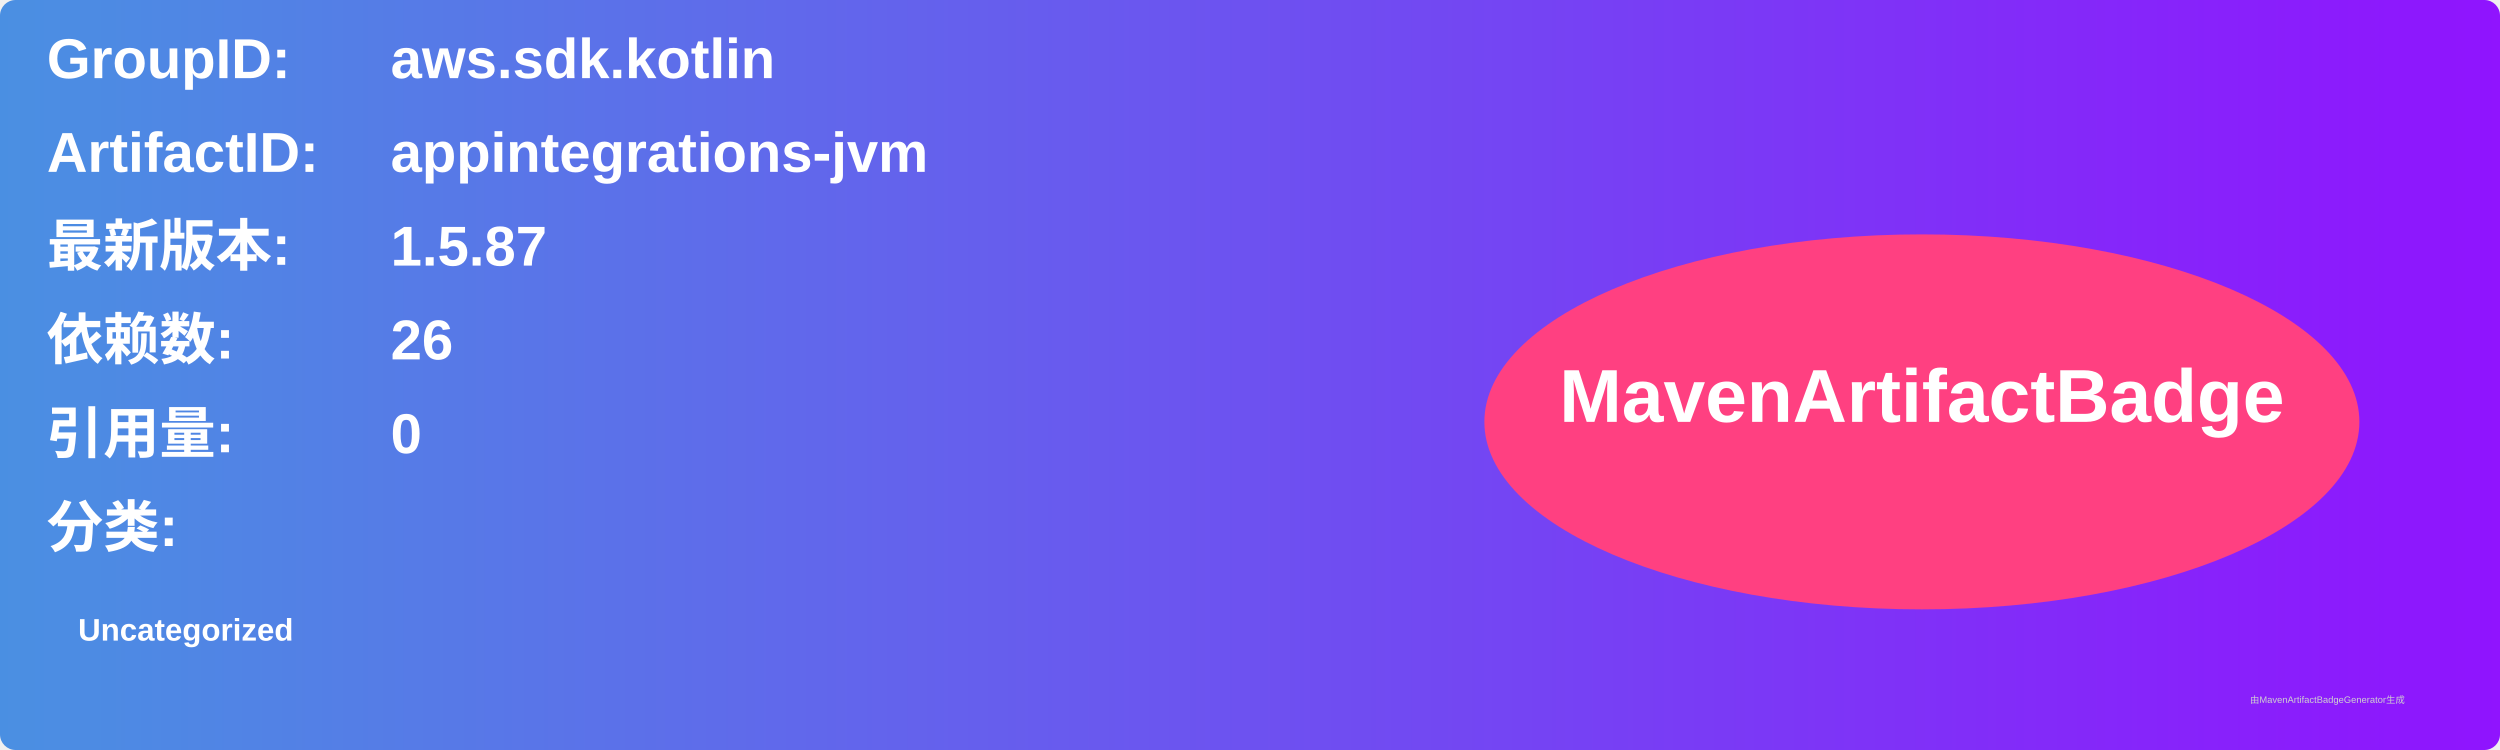
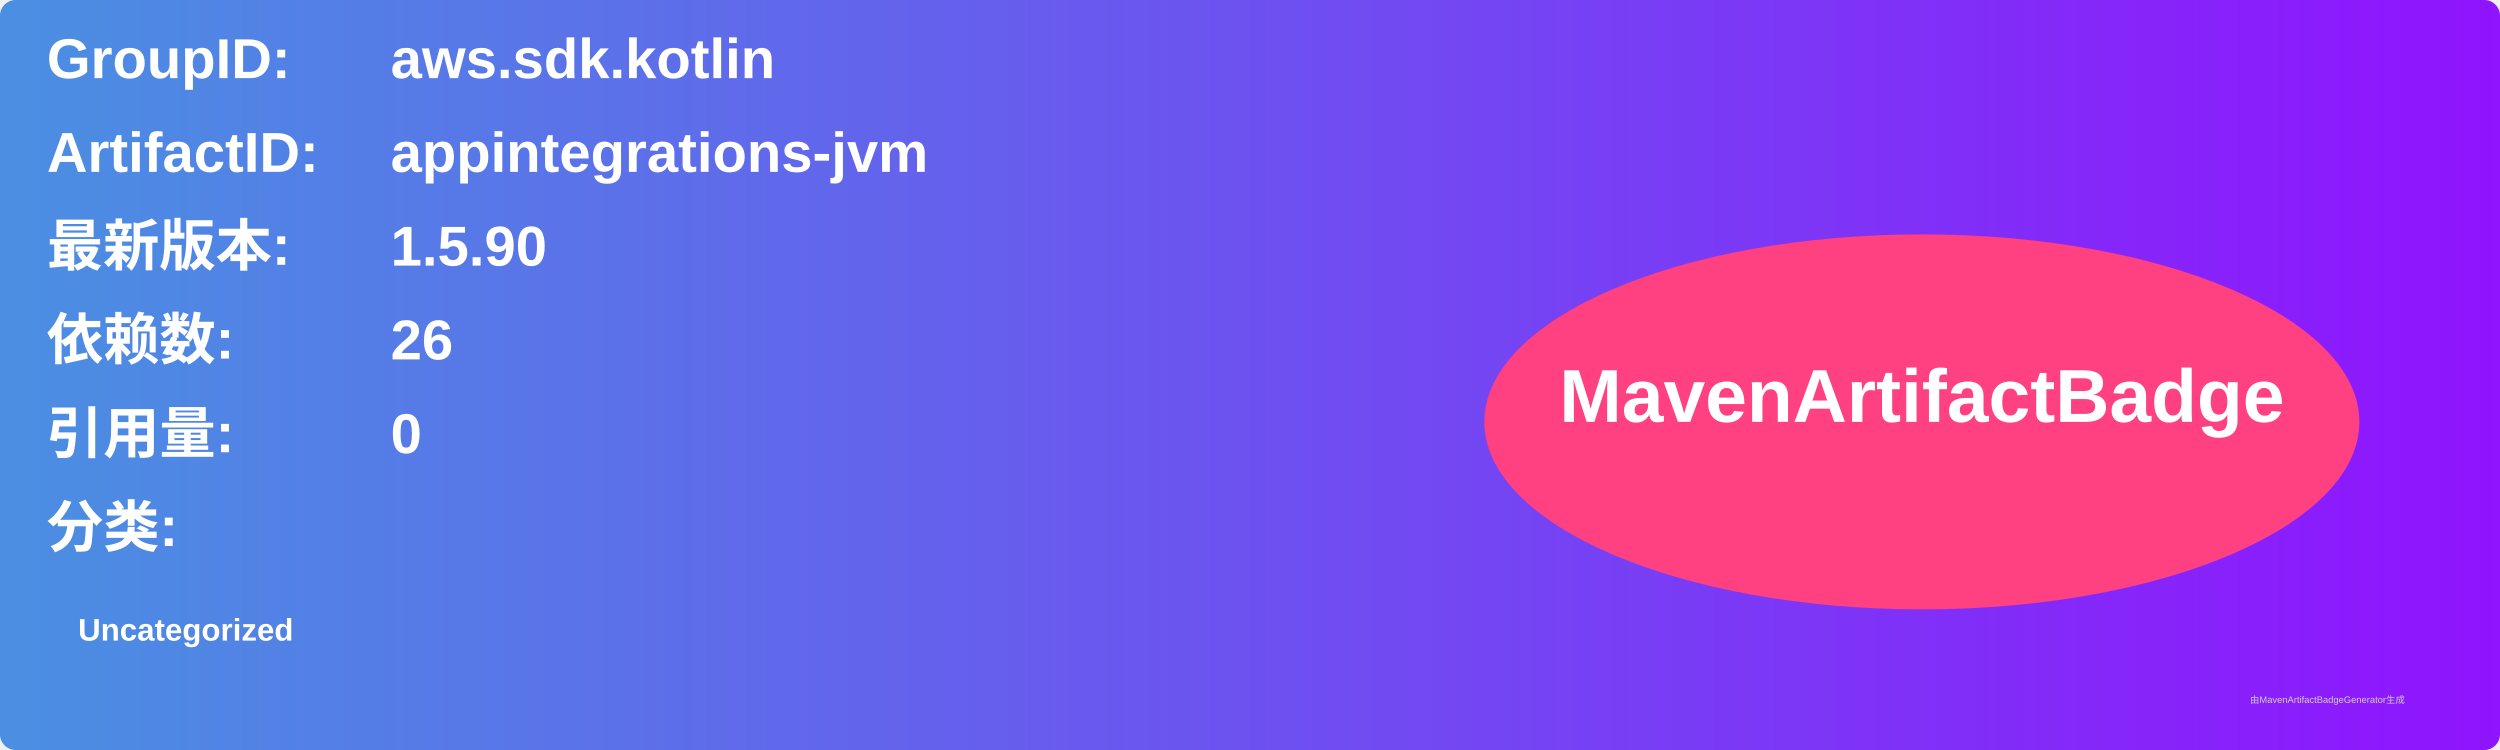
<svg xmlns="http://www.w3.org/2000/svg" width="800" height="240" viewBox="0 0 800 240">
  <linearGradient id="grad" x1="0%" y1="0%" x2="100%" y2="0%">
    <stop offset="0%" stop-color="#4a90e2" />
    <stop offset="100%" stop-color="#9013fe" />
  </linearGradient>
  <rect width="100%" height="100%" rx="5" ry="5" fill="url(#grad)" />
  <g transform="translate(15, 15)">
    <text x="0" y="10" font-family="Arial" font-size="18" fill="white" font-weight="bold" width="260">GroupID:</text>
    <text x="110" y="10" font-family="Arial" font-size="18" fill="white" font-weight="bold" width="460">aws.sdk.kotlin</text>
    <text x="0" y="40" font-family="Arial" font-size="18" fill="white" font-weight="bold" width="260">ArtifactID:</text>
    <text x="110" y="40" font-family="Arial" font-size="18" fill="white" font-weight="bold" width="460">appintegrations-jvm</text>
    <text x="0" y="70" font-family="Arial" font-size="18" fill="white" font-weight="bold">最新版本:</text>
    <text x="110" y="70" font-family="Arial" font-size="18" fill="white" font-weight="bold">
-       <tspan font-weight="bold">1.5.87</tspan>
+       <tspan font-weight="bold">1.5.90</tspan>
    </text>
    <text x="0" y="100" font-family="Arial" font-size="18" fill="white" font-weight="bold">依赖数: </text>
    <text x="110" y="100" font-family="Arial" font-size="18" fill="white">
      <tspan font-weight="bold">26</tspan>
    </text>
    <text x="0" y="130" font-family="Arial" font-size="18" fill="white" font-weight="bold">引用量: </text>
    <text x="110" y="130" font-family="Arial" font-size="18" fill="white">
      <tspan font-weight="bold">0</tspan>
    </text>
    <text x="0" y="160" font-family="Arial" font-size="18" fill="white" font-weight="bold">分类:</text>
    <text x="10" y="190" font-family="Arial" font-size="10" fill="white">
      <tspan font-weight="bold">Uncategorized</tspan>
    </text>
    <ellipse cx="600" cy="120" rx="140" ry="60" fill="#ff4081" />
    <text x="600" y="120" text-anchor="middle" font-family="Arial" font-size="24" fill="white" font-weight="bold">MavenArtifactBadge</text>
  </g>
  <text x="720" y="225" font-family="Arial" font-size="3" fill="#d0d0d0">由MavenArtifactBadgeGenerator生成</text>
</svg>
